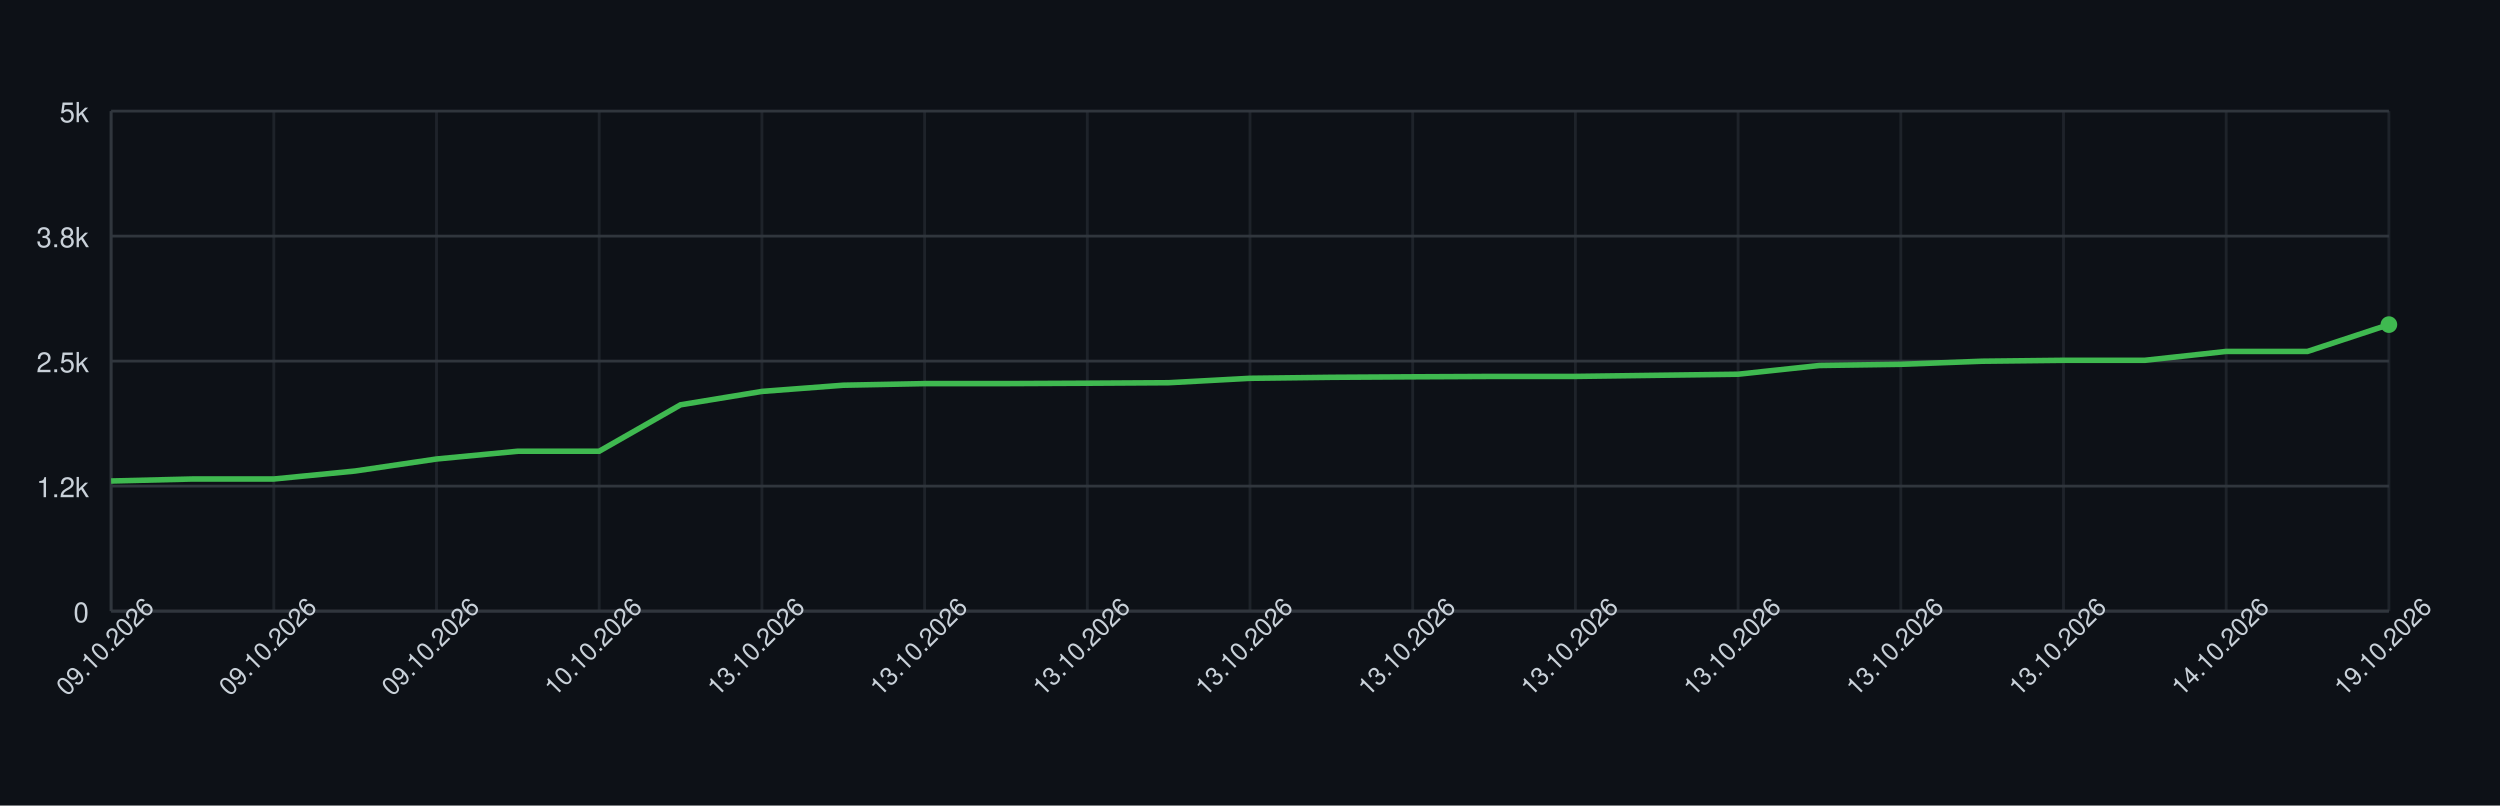
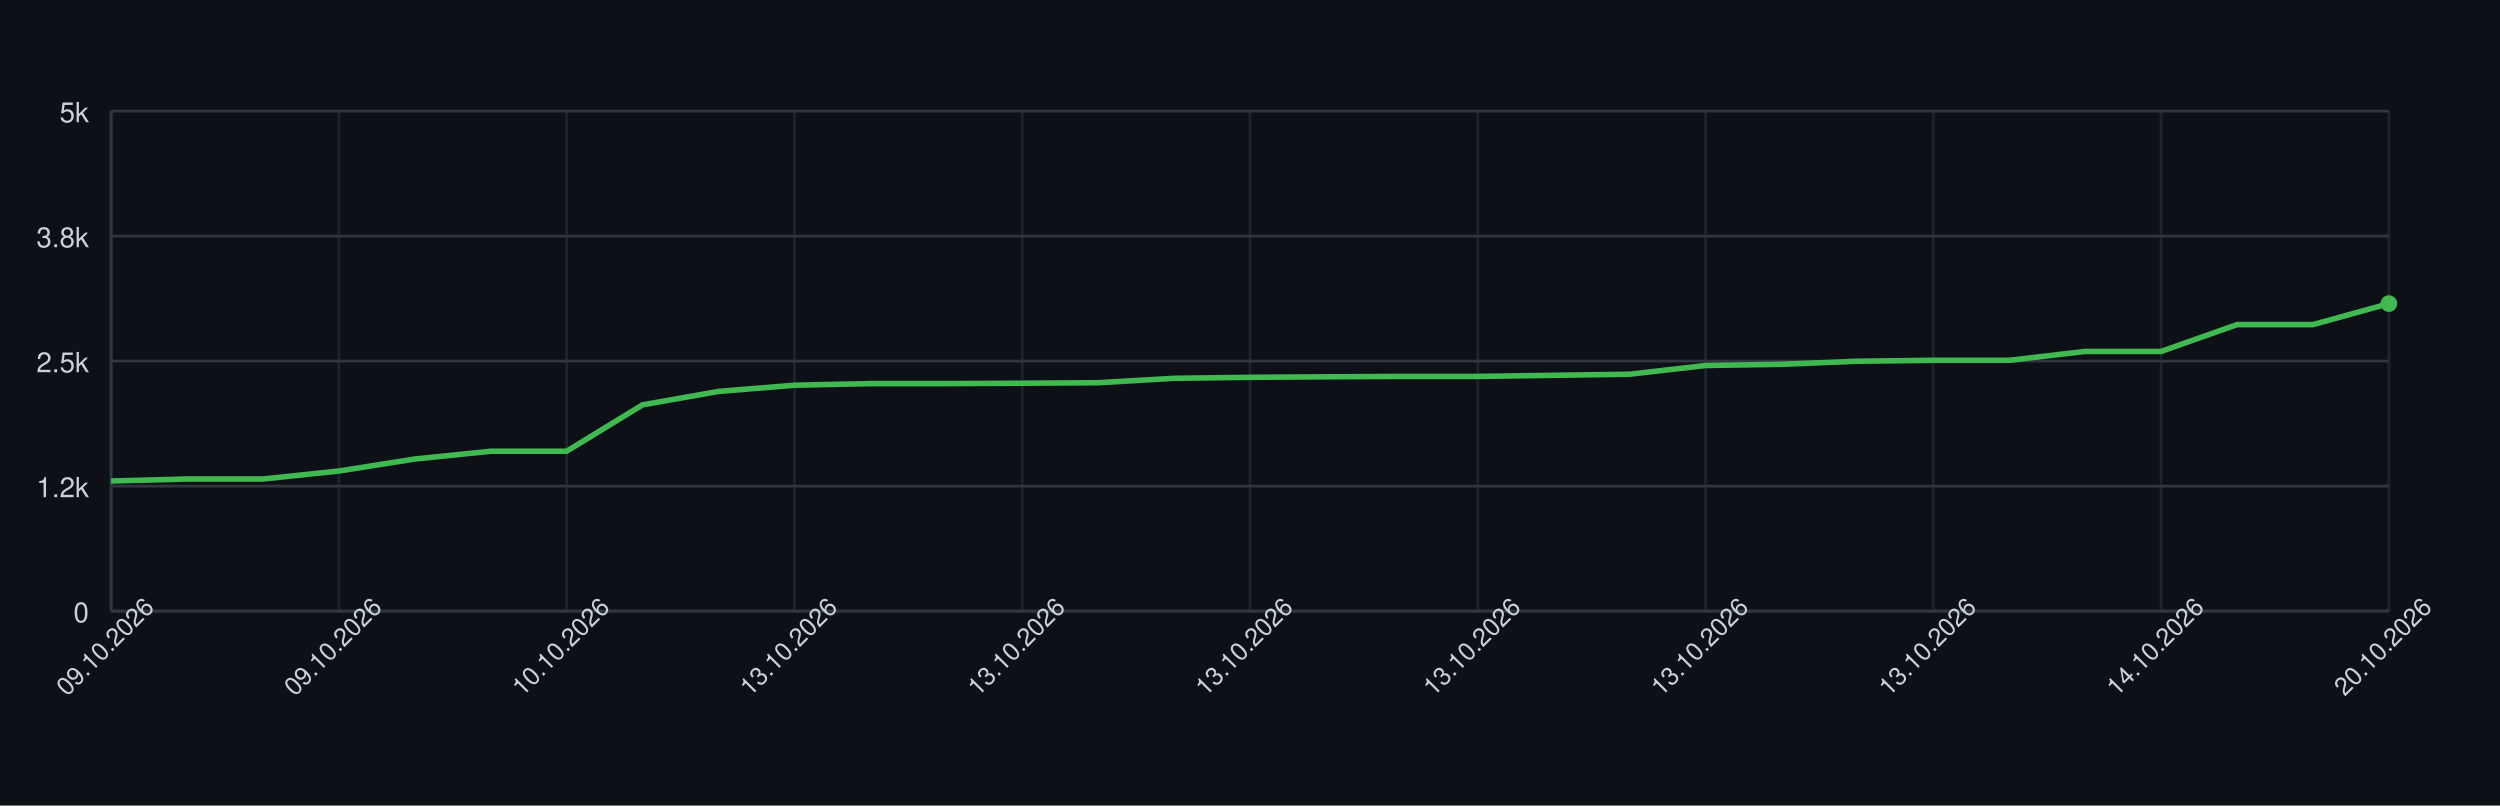
<svg xmlns="http://www.w3.org/2000/svg" width="900" height="290" style="font-family: -apple-system, BlinkMacSystemFont, 'Segoe UI', Helvetica, Arial, sans-serif;">
  <rect width="100%" height="100%" fill="#0d1117" />
  <g>
    <line x1="40" y1="220.00" x2="860" y2="220.00" stroke="#30363d" />
    <text x="32" y="224.00" font-size="10" fill="#c9d1d9" text-anchor="end">0</text>
    <line x1="40" y1="175.00" x2="860" y2="175.00" stroke="#30363d" />
    <text x="32" y="179.00" font-size="10" fill="#c9d1d9" text-anchor="end">1.2k</text>
    <line x1="40" y1="130.00" x2="860" y2="130.00" stroke="#30363d" />
    <text x="32" y="134.00" font-size="10" fill="#c9d1d9" text-anchor="end">2.5k</text>
    <line x1="40" y1="85.00" x2="860" y2="85.00" stroke="#30363d" />
    <text x="32" y="89.00" font-size="10" fill="#c9d1d9" text-anchor="end">3.8k</text>
    <line x1="40" y1="40.00" x2="860" y2="40.00" stroke="#30363d" />
    <text x="32" y="44.00" font-size="10" fill="#c9d1d9" text-anchor="end">5k</text>
    <line x1="40.00" y1="40" x2="40.00" y2="220" stroke="#30363d" opacity="0.5" />
-     <line x1="98.57" y1="40" x2="98.57" y2="220" stroke="#30363d" opacity="0.5" />
-     <line x1="157.14" y1="40" x2="157.14" y2="220" stroke="#30363d" opacity="0.5" />
-     <line x1="215.71" y1="40" x2="215.71" y2="220" stroke="#30363d" opacity="0.5" />
-     <line x1="274.29" y1="40" x2="274.29" y2="220" stroke="#30363d" opacity="0.5" />
-     <line x1="332.86" y1="40" x2="332.86" y2="220" stroke="#30363d" opacity="0.5" />
-     <line x1="391.43" y1="40" x2="391.43" y2="220" stroke="#30363d" opacity="0.5" />
+     <line x1="122.00" y1="40" x2="122.00" y2="220" stroke="#30363d" opacity="0.5" />
+     <line x1="204.00" y1="40" x2="204.00" y2="220" stroke="#30363d" opacity="0.5" />
+     <line x1="286.00" y1="40" x2="286.00" y2="220" stroke="#30363d" opacity="0.5" />
+     <line x1="368.00" y1="40" x2="368.00" y2="220" stroke="#30363d" opacity="0.5" />
    <line x1="450.00" y1="40" x2="450.00" y2="220" stroke="#30363d" opacity="0.5" />
-     <line x1="508.57" y1="40" x2="508.57" y2="220" stroke="#30363d" opacity="0.5" />
-     <line x1="567.14" y1="40" x2="567.14" y2="220" stroke="#30363d" opacity="0.5" />
-     <line x1="625.71" y1="40" x2="625.71" y2="220" stroke="#30363d" opacity="0.5" />
-     <line x1="684.29" y1="40" x2="684.29" y2="220" stroke="#30363d" opacity="0.5" />
-     <line x1="742.86" y1="40" x2="742.86" y2="220" stroke="#30363d" opacity="0.5" />
-     <line x1="801.43" y1="40" x2="801.43" y2="220" stroke="#30363d" opacity="0.5" />
+     <line x1="532.00" y1="40" x2="532.00" y2="220" stroke="#30363d" opacity="0.5" />
+     <line x1="614.00" y1="40" x2="614.00" y2="220" stroke="#30363d" opacity="0.5" />
+     <line x1="696.00" y1="40" x2="696.00" y2="220" stroke="#30363d" opacity="0.5" />
+     <line x1="778.00" y1="40" x2="778.00" y2="220" stroke="#30363d" opacity="0.5" />
    <line x1="860.00" y1="40" x2="860.00" y2="220" stroke="#30363d" opacity="0.5" />
    <line x1="40" y1="220" x2="860" y2="220" stroke="#30363d" />
    <line x1="40" y1="40" x2="40" y2="220" stroke="#30363d" />
-     <path d="M 40.00 173.16 L 69.29 172.44 L 98.57 172.44 L 127.86 169.56 L 157.14 165.24 L 186.43 162.44 L 215.71 162.44 L 245.00 145.73 L 274.29 140.91 L 303.57 138.68 L 332.86 138.10 L 362.14 138.10 L 391.43 137.96 L 420.71 137.78 L 450.00 136.19 L 479.29 135.83 L 508.57 135.65 L 537.86 135.51 L 567.14 135.51 L 596.43 135.11 L 625.71 134.72 L 655.00 131.58 L 684.29 131.15 L 713.57 130.04 L 742.86 129.71 L 772.14 129.71 L 801.43 126.51 L 830.71 126.51 L 860.00 116.86" fill="none" stroke="#3fb950" stroke-width="2" />
-     <circle cx="860.00" cy="116.86" r="3" fill="#3fb950" />
+     <path d="M 40.00 173.16 L 67.33 172.44 L 94.67 172.44 L 122.00 169.56 L 149.33 165.24 L 176.67 162.44 L 204.00 162.44 L 231.33 145.73 L 258.67 140.91 L 286.00 138.68 L 313.33 138.10 L 340.67 138.10 L 368.00 137.96 L 395.33 137.78 L 422.67 136.19 L 450.00 135.83 L 477.33 135.65 L 504.67 135.51 L 532.00 135.51 L 559.33 135.11 L 586.67 134.72 L 614.00 131.58 L 641.33 131.15 L 668.67 130.04 L 696.00 129.71 L 723.33 129.71 L 750.67 126.51 L 778.00 126.51 L 805.33 116.86 L 832.67 116.86 L 860.00 109.30" fill="none" stroke="#3fb950" stroke-width="2" />
+     <circle cx="860.00" cy="109.30" r="3" fill="#3fb950" />
    <text x="40.00" y="235.00" font-size="9" fill="#c9d1d9" text-anchor="middle" transform="rotate(-45 40.00 235.00)">09.10.2026</text>
-     <text x="98.57" y="235.00" font-size="9" fill="#c9d1d9" text-anchor="middle" transform="rotate(-45 98.57 235.00)">09.10.2026</text>
-     <text x="157.14" y="235.00" font-size="9" fill="#c9d1d9" text-anchor="middle" transform="rotate(-45 157.14 235.00)">09.10.2026</text>
-     <text x="215.71" y="235.00" font-size="9" fill="#c9d1d9" text-anchor="middle" transform="rotate(-45 215.71 235.00)">10.10.2026</text>
-     <text x="274.29" y="235.00" font-size="9" fill="#c9d1d9" text-anchor="middle" transform="rotate(-45 274.29 235.00)">13.10.2026</text>
-     <text x="332.86" y="235.00" font-size="9" fill="#c9d1d9" text-anchor="middle" transform="rotate(-45 332.86 235.00)">13.10.2026</text>
-     <text x="391.43" y="235.00" font-size="9" fill="#c9d1d9" text-anchor="middle" transform="rotate(-45 391.43 235.00)">13.10.2026</text>
+     <text x="122.00" y="235.00" font-size="9" fill="#c9d1d9" text-anchor="middle" transform="rotate(-45 122.00 235.00)">09.10.2026</text>
+     <text x="204.00" y="235.00" font-size="9" fill="#c9d1d9" text-anchor="middle" transform="rotate(-45 204.00 235.00)">10.10.2026</text>
+     <text x="286.00" y="235.00" font-size="9" fill="#c9d1d9" text-anchor="middle" transform="rotate(-45 286.00 235.00)">13.10.2026</text>
+     <text x="368.00" y="235.00" font-size="9" fill="#c9d1d9" text-anchor="middle" transform="rotate(-45 368.00 235.00)">13.10.2026</text>
    <text x="450.00" y="235.00" font-size="9" fill="#c9d1d9" text-anchor="middle" transform="rotate(-45 450.00 235.00)">13.10.2026</text>
-     <text x="508.57" y="235.00" font-size="9" fill="#c9d1d9" text-anchor="middle" transform="rotate(-45 508.57 235.00)">13.10.2026</text>
-     <text x="567.14" y="235.00" font-size="9" fill="#c9d1d9" text-anchor="middle" transform="rotate(-45 567.14 235.00)">13.10.2026</text>
-     <text x="625.71" y="235.00" font-size="9" fill="#c9d1d9" text-anchor="middle" transform="rotate(-45 625.71 235.00)">13.10.2026</text>
-     <text x="684.29" y="235.00" font-size="9" fill="#c9d1d9" text-anchor="middle" transform="rotate(-45 684.29 235.00)">13.10.2026</text>
-     <text x="742.86" y="235.00" font-size="9" fill="#c9d1d9" text-anchor="middle" transform="rotate(-45 742.86 235.00)">13.10.2026</text>
-     <text x="801.43" y="235.00" font-size="9" fill="#c9d1d9" text-anchor="middle" transform="rotate(-45 801.43 235.00)">14.10.2026</text>
-     <text x="860.00" y="235.00" font-size="9" fill="#c9d1d9" text-anchor="middle" transform="rotate(-45 860.00 235.00)">19.10.2026</text>
+     <text x="532.00" y="235.00" font-size="9" fill="#c9d1d9" text-anchor="middle" transform="rotate(-45 532.00 235.00)">13.10.2026</text>
+     <text x="614.00" y="235.00" font-size="9" fill="#c9d1d9" text-anchor="middle" transform="rotate(-45 614.00 235.00)">13.10.2026</text>
+     <text x="696.00" y="235.00" font-size="9" fill="#c9d1d9" text-anchor="middle" transform="rotate(-45 696.00 235.00)">13.10.2026</text>
+     <text x="778.00" y="235.00" font-size="9" fill="#c9d1d9" text-anchor="middle" transform="rotate(-45 778.00 235.00)">14.10.2026</text>
+     <text x="860.00" y="235.00" font-size="9" fill="#c9d1d9" text-anchor="middle" transform="rotate(-45 860.00 235.00)">20.10.2026</text>
  </g>
</svg>
